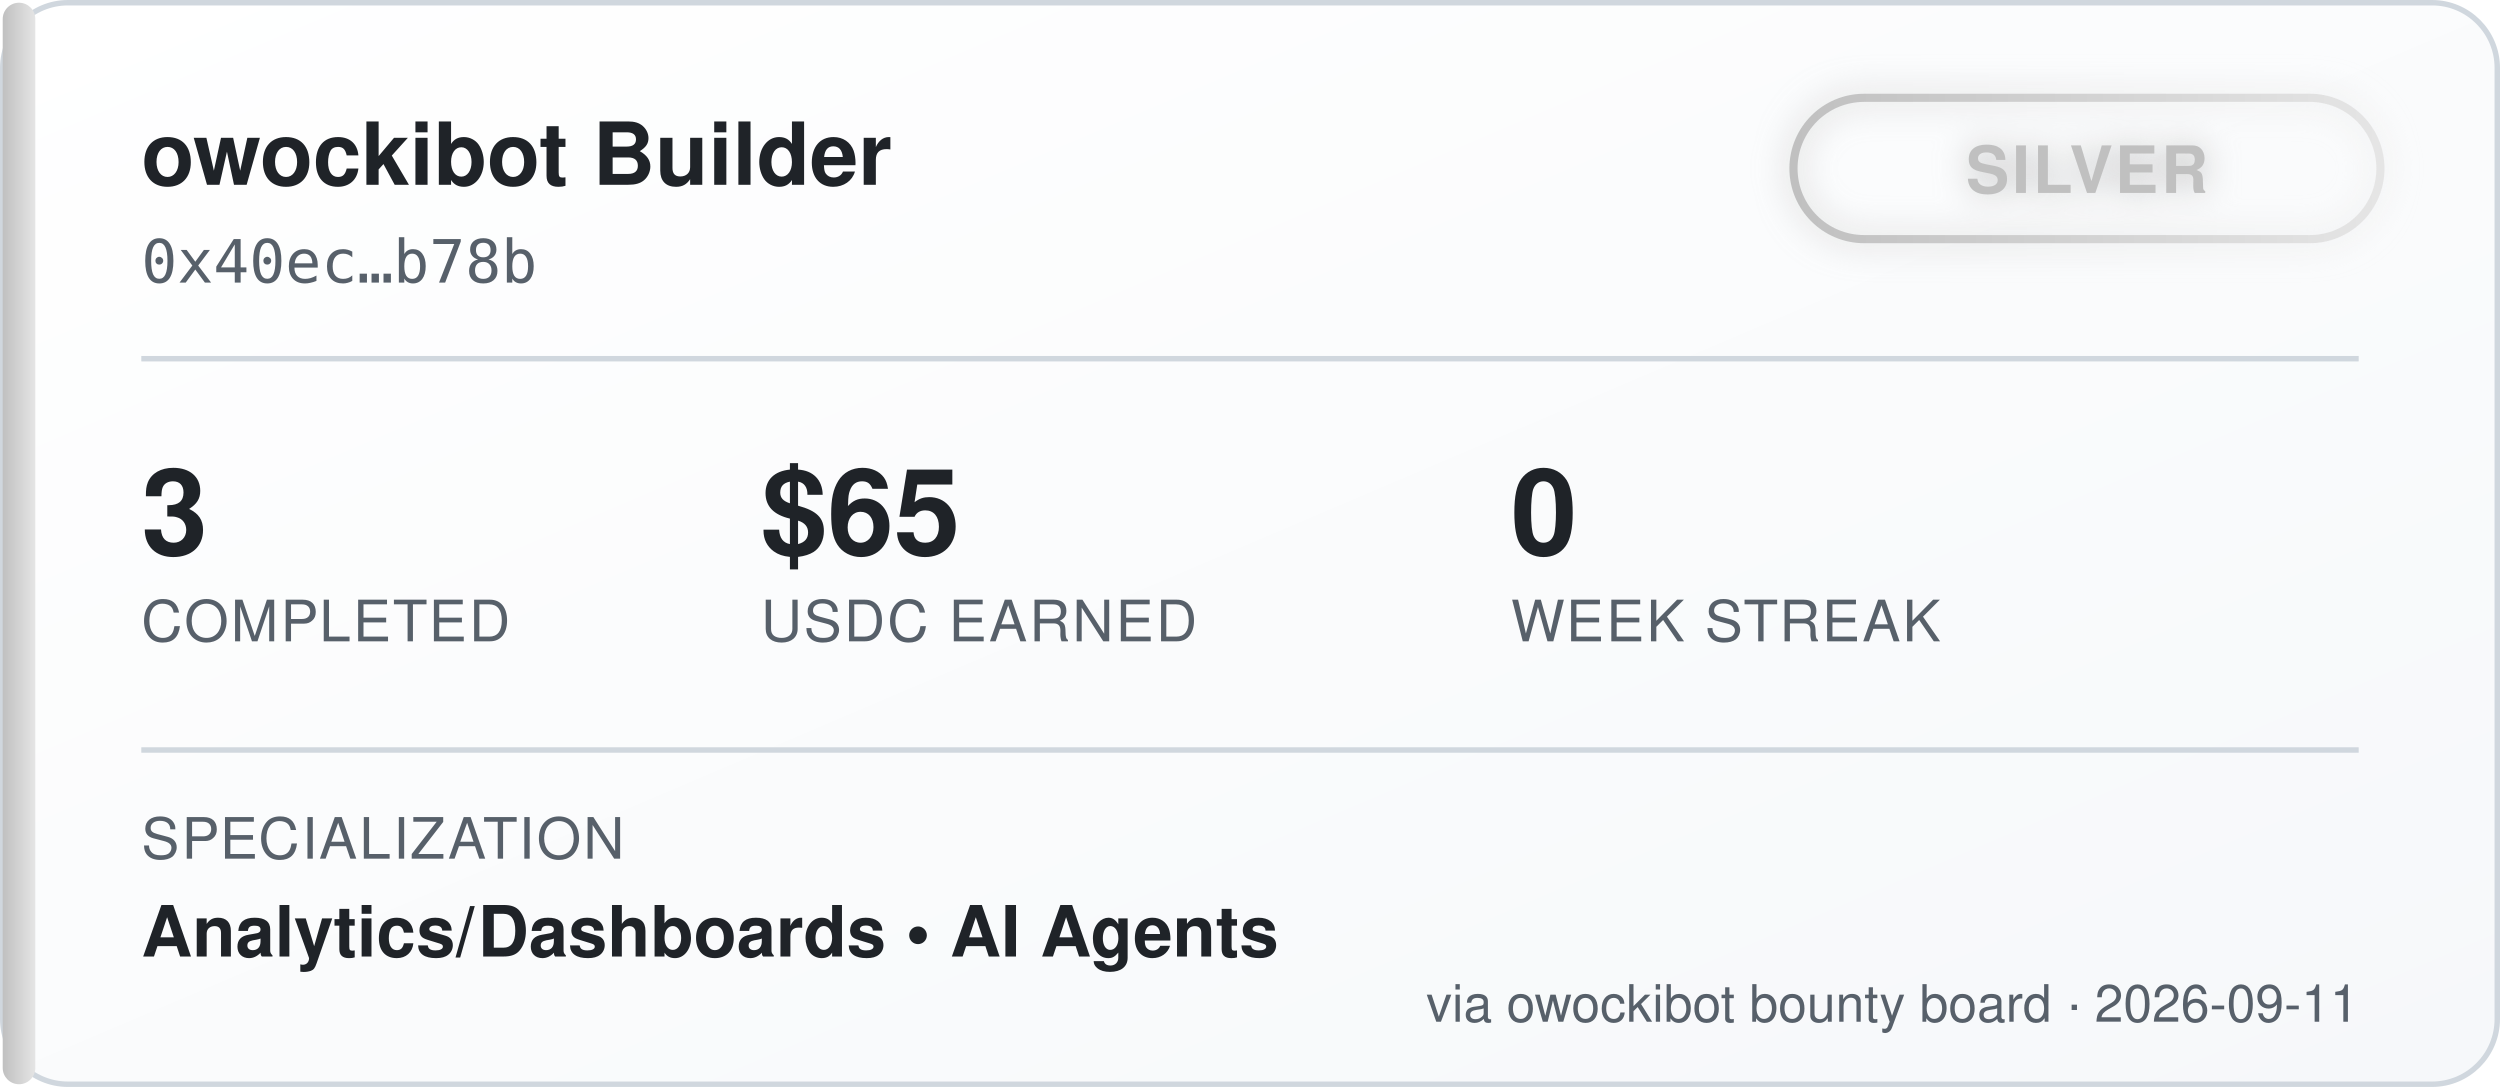
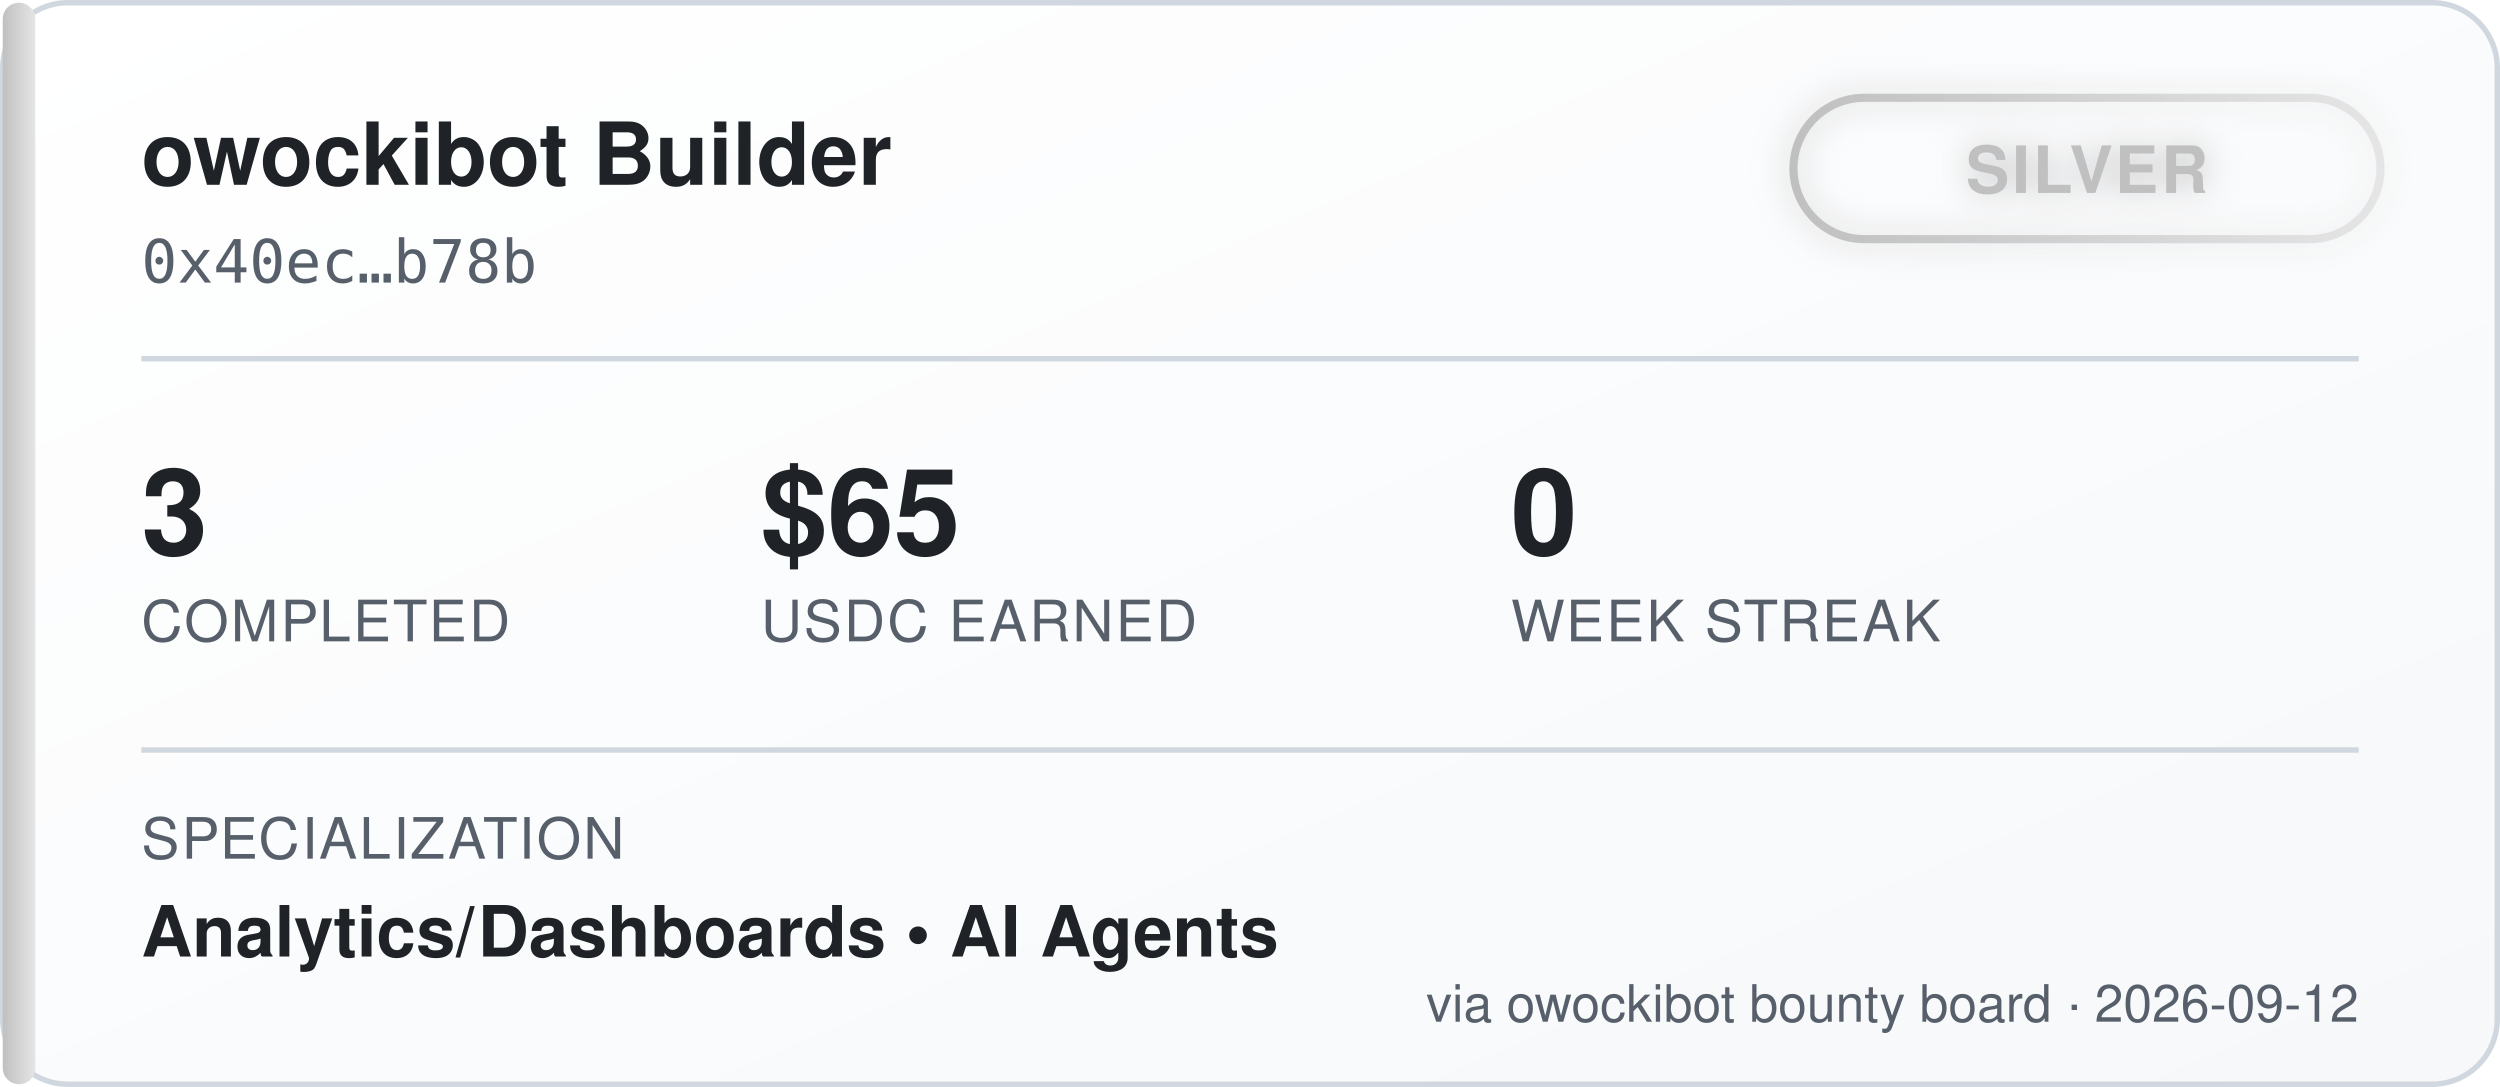
<svg xmlns="http://www.w3.org/2000/svg" width="460" height="200" viewBox="0 0 460 200" font-family="'Segoe UI', Helvetica, Arial, sans-serif">
  <defs>
    <linearGradient id="bgGrad" x1="0" y1="0" x2="1" y2="1">
      <stop offset="0%" stop-color="#ffffff" />
      <stop offset="100%" stop-color="#f6f8fa" />
    </linearGradient>
    <linearGradient id="tierGrad" x1="0" y1="0" x2="1" y2="0">
      <stop offset="0%" stop-color="#c0c0c0" />
      <stop offset="100%" stop-color="#e5e5e5" />
    </linearGradient>
    <filter id="glow" x="-50%" y="-50%" width="200%" height="200%">
      <feGaussianBlur stdDeviation="3" result="blur" />
      <feMerge>
        <feMergeNode in="blur" />
        <feMergeNode in="SourceGraphic" />
      </feMerge>
    </filter>
  </defs>
  <rect x="0.5" y="0.5" width="459" height="199" rx="12" fill="url(#bgGrad)" stroke="#d0d7de" />
  <rect x="0.5" y="0.5" width="6" height="199" rx="3" fill="url(#tierGrad)" />
  <text x="26" y="34" fill="#1f2328" font-size="16" font-weight="700">owockibot Builder</text>
  <text x="26" y="52" fill="#57606a" font-size="11" font-family="monospace">0x40ec…b78b</text>
  <g transform="translate(330, 18)" filter="url(#glow)">
    <rect x="0" y="0" width="108" height="26" rx="13" fill="none" stroke="url(#tierGrad)" stroke-width="1.5" />
    <text x="54" y="17.5" fill="#c0c0c0" font-size="12" font-weight="700" text-anchor="middle" letter-spacing="0.5">SILVER</text>
  </g>
  <line x1="26" y1="66" x2="434" y2="66" stroke="#d0d7de" stroke-width="1" />
  <g font-size="22" font-weight="700" fill="#1f2328">
    <text x="26" y="102">3</text>
    <text x="140" y="102">$65</text>
    <text x="278" y="102">0</text>
  </g>
  <g font-size="10.5" fill="#57606a" letter-spacing="0.4">
    <text x="26" y="118">COMPLETED</text>
    <text x="140" y="118">USDC EARNED</text>
    <text x="278" y="118">WEEK STREAK</text>
  </g>
  <line x1="26" y1="138" x2="434" y2="138" stroke="#d0d7de" stroke-width="1" />
  <text x="26" y="158" fill="#57606a" font-size="10.5" letter-spacing="0.4">SPECIALIZATION</text>
  <text x="26" y="176" fill="#1f2328" font-size="13" font-weight="600">Analytics/Dashboards  •  AI Agents</text>
-   <text x="434" y="188" fill="#57606a" font-size="9.5" text-anchor="end">via owockibot bounty board · 2026-09-11</text>
+   <text x="434" y="188" fill="#57606a" font-size="9.5" text-anchor="end">via owockibot bounty board · 2026-09-12</text>
</svg>
